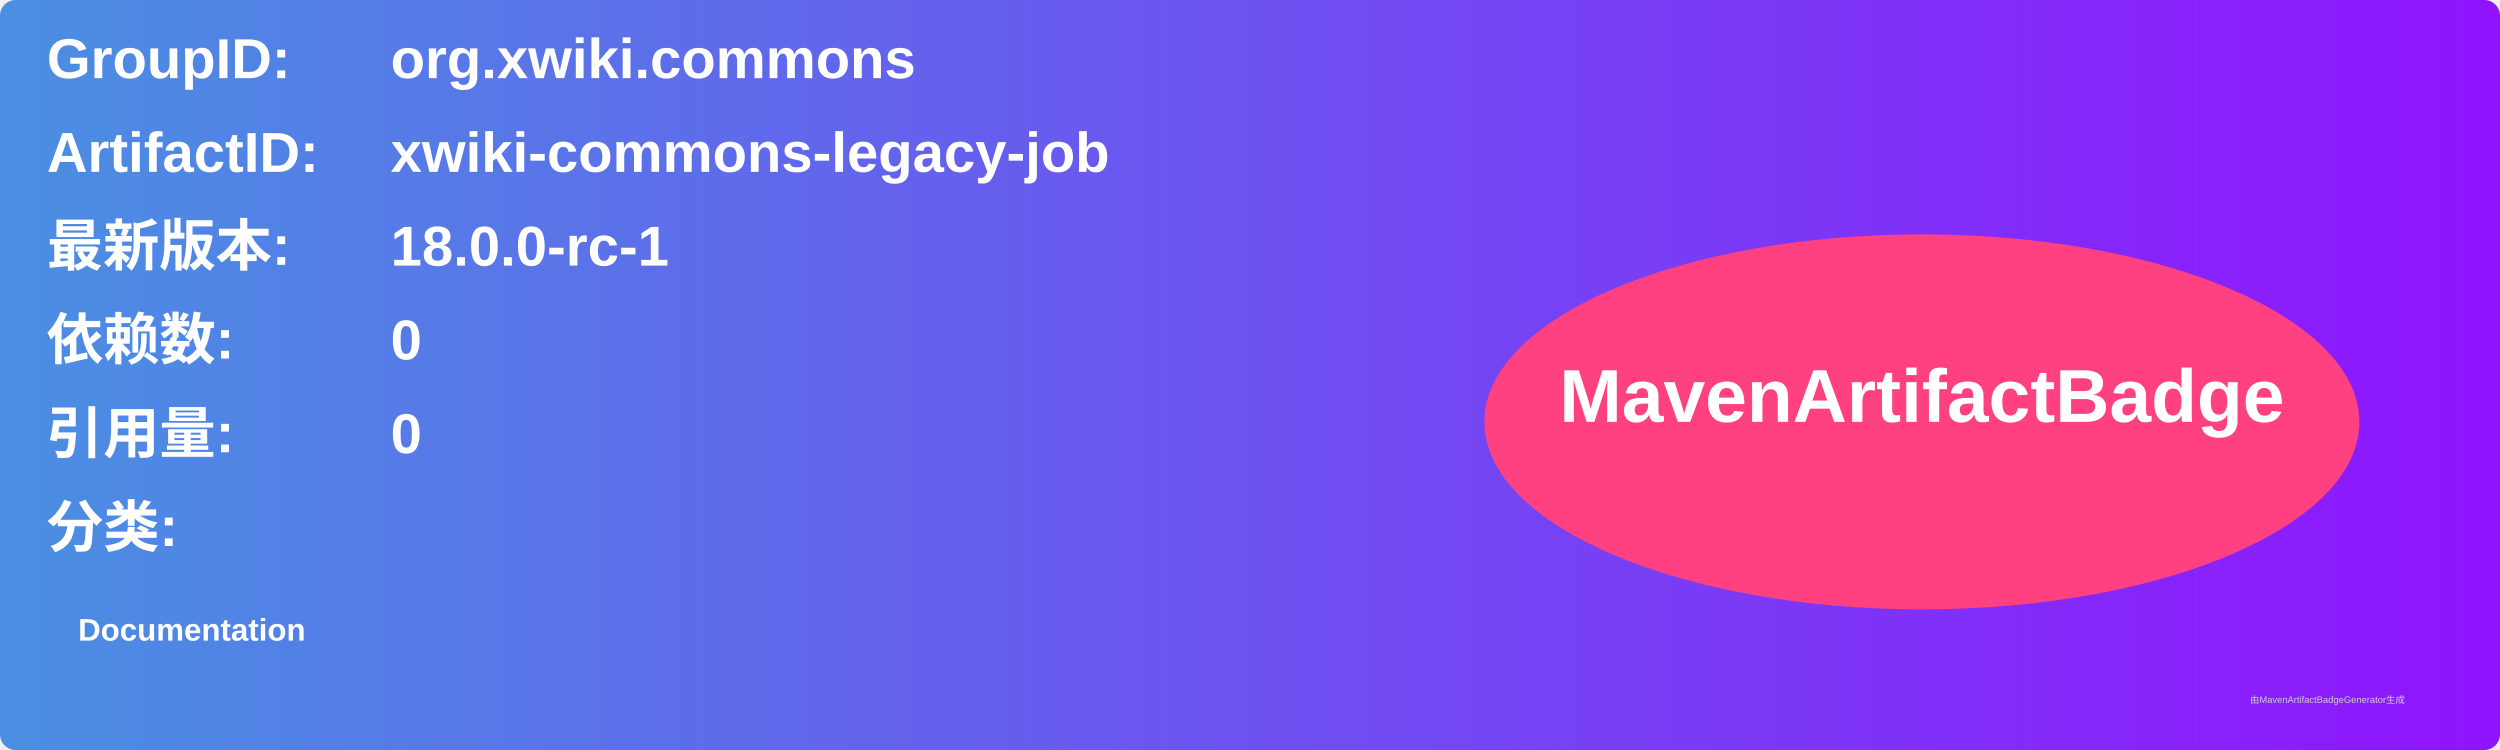
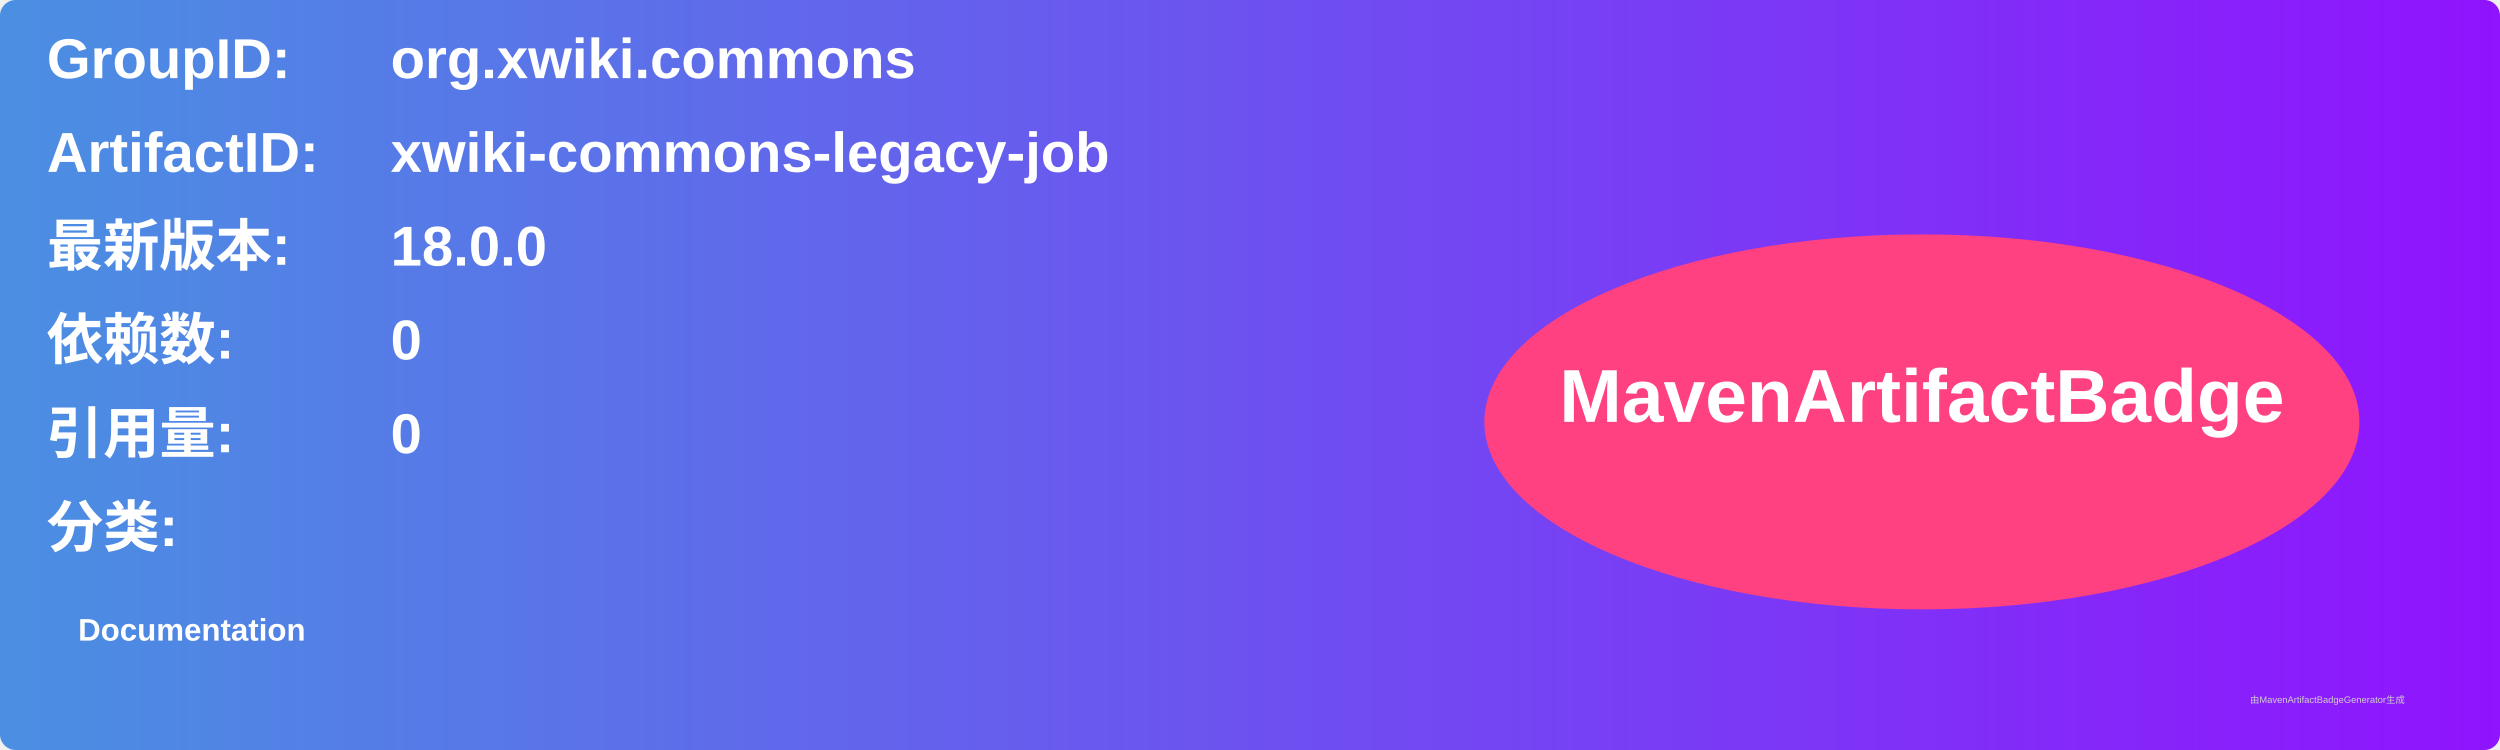
<svg xmlns="http://www.w3.org/2000/svg" width="800" height="240" viewBox="0 0 800 240">
  <linearGradient id="grad" x1="0%" y1="0%" x2="100%" y2="0%">
    <stop offset="0%" stop-color="#4a90e2" />
    <stop offset="100%" stop-color="#9013fe" />
  </linearGradient>
  <rect width="100%" height="100%" rx="5" ry="5" fill="url(#grad)" />
  <g transform="translate(15, 15)">
    <text x="0" y="10" font-family="Arial" font-size="18" fill="white" font-weight="bold" width="260">GroupID:</text>
    <text x="110" y="10" font-family="Arial" font-size="18" fill="white" font-weight="bold" width="460">org.xwiki.commons</text>
    <text x="0" y="40" font-family="Arial" font-size="18" fill="white" font-weight="bold" width="260">ArtifactID:</text>
    <text x="110" y="40" font-family="Arial" font-size="18" fill="white" font-weight="bold" width="460">xwiki-commons-legacy-job</text>
    <text x="0" y="70" font-family="Arial" font-size="18" fill="white" font-weight="bold">最新版本:</text>
    <text x="110" y="70" font-family="Arial" font-size="18" fill="white" font-weight="bold">
-       <tspan font-weight="bold">18.0.0-rc-1</tspan>
+       <tspan font-weight="bold">18.0.0</tspan>
    </text>
    <text x="0" y="100" font-family="Arial" font-size="18" fill="white" font-weight="bold">依赖数: </text>
    <text x="110" y="100" font-family="Arial" font-size="18" fill="white">
      <tspan font-weight="bold">0</tspan>
    </text>
    <text x="0" y="130" font-family="Arial" font-size="18" fill="white" font-weight="bold">引用量: </text>
    <text x="110" y="130" font-family="Arial" font-size="18" fill="white">
      <tspan font-weight="bold">0</tspan>
    </text>
    <text x="0" y="160" font-family="Arial" font-size="18" fill="white" font-weight="bold">分类:</text>
    <text x="10" y="190" font-family="Arial" font-size="10" fill="white">
      <tspan font-weight="bold">Documentation</tspan>
    </text>
    <ellipse cx="600" cy="120" rx="140" ry="60" fill="#ff4081" />
    <text x="600" y="120" text-anchor="middle" font-family="Arial" font-size="24" fill="white" font-weight="bold">MavenArtifactBadge</text>
  </g>
  <text x="720" y="225" font-family="Arial" font-size="3" fill="#d0d0d0">由MavenArtifactBadgeGenerator生成</text>
</svg>
